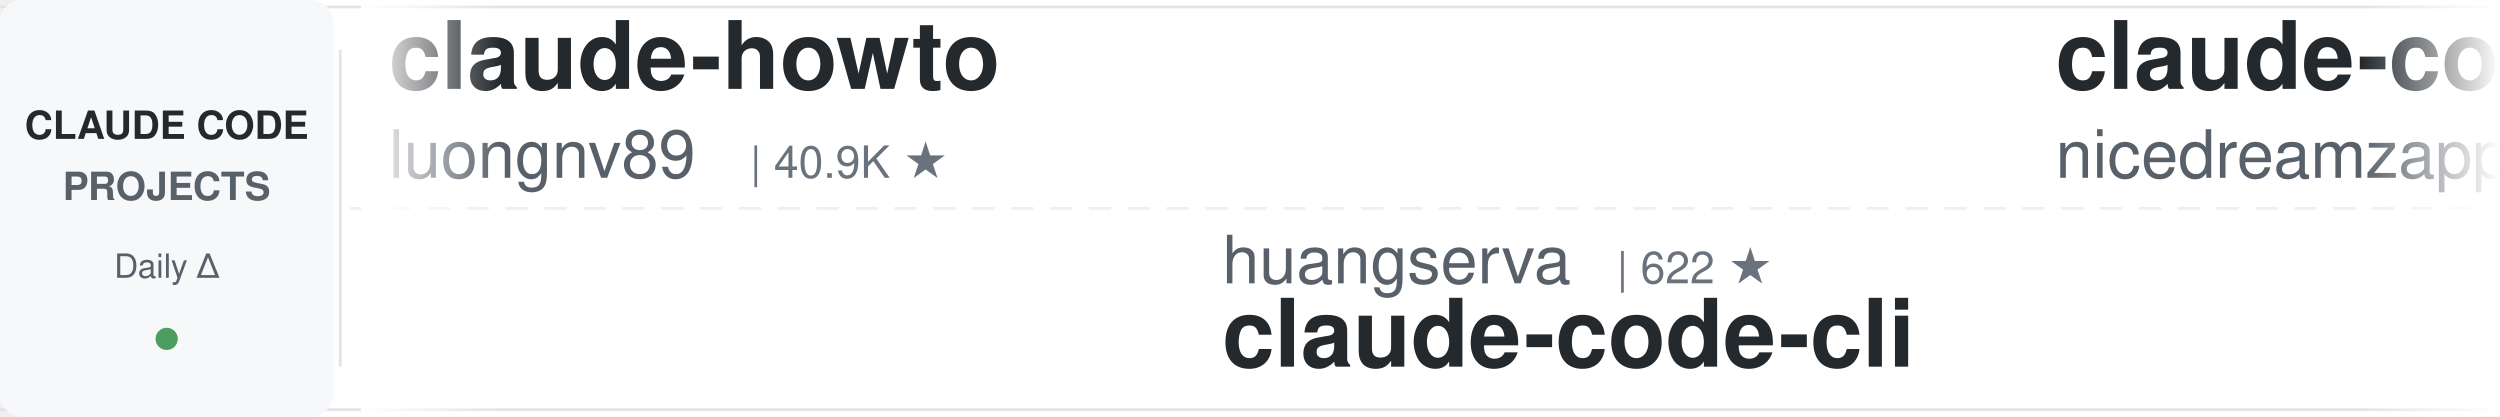
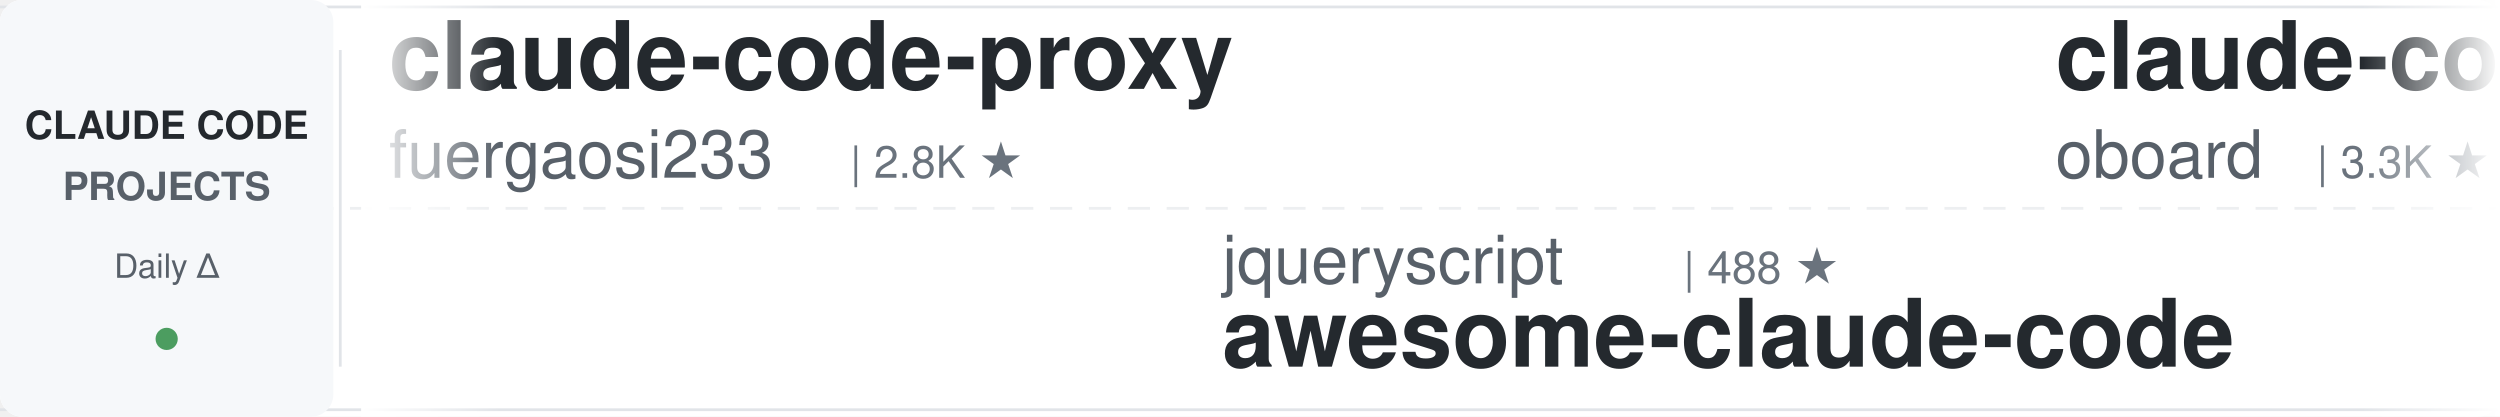
<svg xmlns="http://www.w3.org/2000/svg" width="900" height="150">
  <defs>
    <linearGradient id="leftFade" x1="0%" y1="0%" x2="100%" y2="0%">
      <stop offset="0%" style="stop-color:#ffffff;stop-opacity:1" />
      <stop offset="100%" style="stop-color:#ffffff;stop-opacity:0" />
    </linearGradient>
    <linearGradient id="rightFade" x1="0%" y1="0%" x2="100%" y2="0%">
      <stop offset="0%" style="stop-color:#ffffff;stop-opacity:0" />
      <stop offset="100%" style="stop-color:#ffffff;stop-opacity:1" />
    </linearGradient>
  </defs>
  <rect width="900" height="150" fill="#ffffff" rx="8" />
  <rect x="0" y="2" width="900" height="1" fill="#e1e4e8" />
  <rect x="0" y="147" width="900" height="1" fill="#e1e4e8" />
  <line x1="0" y1="75" x2="900" y2="75" stroke="#e1e4e8" stroke-width="1" stroke-dasharray="8 6" opacity="0.6" />
  <rect x="0" y="0" width="120" height="150" fill="#f6f8fa" rx="8" />
  <text x="60" y="50" font-family="-apple-system, BlinkMacSystemFont, 'Segoe UI', Helvetica, Arial, sans-serif" font-size="14" font-weight="600" fill="#24292e" text-anchor="middle">CLAUDE CODE</text>
  <text x="60" y="72" font-family="-apple-system, BlinkMacSystemFont, 'Segoe UI', Helvetica, Arial, sans-serif" font-size="14" font-weight="600" fill="#586069" text-anchor="middle">PROJECTS</text>
  <text x="60" y="100" font-family="-apple-system, BlinkMacSystemFont, 'Segoe UI', Helvetica, Arial, sans-serif" font-size="12" font-weight="500" fill="#586069" text-anchor="middle">Daily Δ</text>
  <circle cx="60" cy="122" r="4" fill="#22863a" opacity="0.8" />
  <rect x="122" y="18" width="1" height="114" fill="#e1e4e8" />
  <clipPath id="tickerClip">
    <rect x="130" y="0" width="770" height="150" />
  </clipPath>
  <g clip-path="url(#tickerClip)">
    <g id="tickerItems">
      <animateTransform attributeName="transform" attributeType="XML" type="translate" from="0 0" to="-3000 0" dur="54s" repeatCount="indefinite" />
      <g transform="translate(0, 0)">
-         <text x="140" y="32" font-family="-apple-system, BlinkMacSystemFont, 'Segoe UI', Helvetica, Arial, sans-serif" font-size="34" font-weight="600" fill="#24292e">claude-howto</text>
-         <text x="140" y="64" font-family="-apple-system, BlinkMacSystemFont, 'Segoe UI', Helvetica, Arial, sans-serif" font-size="24" font-weight="400" fill="#586069">luongnv89</text>
-         <text x="270" y="64" font-family="-apple-system, BlinkMacSystemFont, 'Segoe UI', Helvetica, Arial, sans-serif" font-size="16" font-weight="500" fill="#6a737d">| 40.9K ★</text>
+         <text x="140" y="32" font-family="-apple-system, BlinkMacSystemFont, 'Segoe UI', Helvetica, Arial, sans-serif" font-size="34" font-weight="600" fill="#24292e">claude-code-proxy</text>
+         <text x="140" y="64" font-family="-apple-system, BlinkMacSystemFont, 'Segoe UI', Helvetica, Arial, sans-serif" font-size="24" font-weight="400" fill="#586069">fuergaosi233</text>
+         <text x="306" y="64" font-family="-apple-system, BlinkMacSystemFont, 'Segoe UI', Helvetica, Arial, sans-serif" font-size="16" font-weight="500" fill="#6a737d">| 2.8K ★</text>
      </g>
      <g transform="translate(300, 0)">
-         <text x="140" y="102" font-family="-apple-system, BlinkMacSystemFont, 'Segoe UI', Helvetica, Arial, sans-serif" font-size="24" font-weight="400" fill="#586069">huangserva</text>
-         <text x="282" y="102" font-family="-apple-system, BlinkMacSystemFont, 'Segoe UI', Helvetica, Arial, sans-serif" font-size="16" font-weight="500" fill="#6a737d">| 622 ★</text>
-         <text x="140" y="132" font-family="-apple-system, BlinkMacSystemFont, 'Segoe UI', Helvetica, Arial, sans-serif" font-size="34" font-weight="600" fill="#24292e">claude-code-cli</text>
+         <text x="140" y="102" font-family="-apple-system, BlinkMacSystemFont, 'Segoe UI', Helvetica, Arial, sans-serif" font-size="24" font-weight="400" fill="#586069">jqueryscript</text>
+         <text x="306" y="102" font-family="-apple-system, BlinkMacSystemFont, 'Segoe UI', Helvetica, Arial, sans-serif" font-size="16" font-weight="500" fill="#6a737d">| 488 ★</text>
+         <text x="140" y="132" font-family="-apple-system, BlinkMacSystemFont, 'Segoe UI', Helvetica, Arial, sans-serif" font-size="34" font-weight="600" fill="#24292e">awesome-claude-code</text>
      </g>
      <g transform="translate(600, 0)">
-         <text x="140" y="32" font-family="-apple-system, BlinkMacSystemFont, 'Segoe UI', Helvetica, Arial, sans-serif" font-size="34" font-weight="600" fill="#24292e">claude-code-local</text>
-         <text x="140" y="64" font-family="-apple-system, BlinkMacSystemFont, 'Segoe UI', Helvetica, Arial, sans-serif" font-size="24" font-weight="400" fill="#586069">nicedreamzapp</text>
-         <text x="318" y="64" font-family="-apple-system, BlinkMacSystemFont, 'Segoe UI', Helvetica, Arial, sans-serif" font-size="16" font-weight="500" fill="#6a737d">| 3.1K ★</text>
+         <text x="140" y="32" font-family="-apple-system, BlinkMacSystemFont, 'Segoe UI', Helvetica, Arial, sans-serif" font-size="34" font-weight="600" fill="#24292e">claude-code-rev</text>
+         <text x="140" y="64" font-family="-apple-system, BlinkMacSystemFont, 'Segoe UI', Helvetica, Arial, sans-serif" font-size="24" font-weight="400" fill="#586069">oboard</text>
+         <text x="234" y="64" font-family="-apple-system, BlinkMacSystemFont, 'Segoe UI', Helvetica, Arial, sans-serif" font-size="16" font-weight="500" fill="#6a737d">| 3.3K ★</text>
      </g>
      <g transform="translate(900, 0)">
-         <text x="140" y="102" font-family="-apple-system, BlinkMacSystemFont, 'Segoe UI', Helvetica, Arial, sans-serif" font-size="24" font-weight="400" fill="#586069">kodu-ai</text>
-         <text x="246" y="102" font-family="-apple-system, BlinkMacSystemFont, 'Segoe UI', Helvetica, Arial, sans-serif" font-size="16" font-weight="500" fill="#6a737d">| 5.2K ★</text>
-         <text x="140" y="132" font-family="-apple-system, BlinkMacSystemFont, 'Segoe UI', Helvetica, Arial, sans-serif" font-size="34" font-weight="600" fill="#24292e">claude-coder</text>
+         <text x="140" y="102" font-family="-apple-system, BlinkMacSystemFont, 'Segoe UI', Helvetica, Arial, sans-serif" font-size="24" font-weight="400" fill="#586069">ponponon</text>
+         <text x="258" y="102" font-family="-apple-system, BlinkMacSystemFont, 'Segoe UI', Helvetica, Arial, sans-serif" font-size="16" font-weight="500" fill="#6a737d">| 2.3K ★</text>
+         <text x="140" y="132" font-family="-apple-system, BlinkMacSystemFont, 'Segoe UI', Helvetica, Arial, sans-serif" font-size="34" font-weight="600" fill="#24292e">claude_code_src</text>
      </g>
      <g transform="translate(1200, 0)">
-         <text x="140" y="32" font-family="-apple-system, BlinkMacSystemFont, 'Segoe UI', Helvetica, Arial, sans-serif" font-size="34" font-weight="600" fill="#24292e">my-claude-code-setup</text>
-         <text x="140" y="64" font-family="-apple-system, BlinkMacSystemFont, 'Segoe UI', Helvetica, Arial, sans-serif" font-size="24" font-weight="400" fill="#586069">centminmod</text>
-         <text x="282" y="64" font-family="-apple-system, BlinkMacSystemFont, 'Segoe UI', Helvetica, Arial, sans-serif" font-size="16" font-weight="500" fill="#6a737d">| 2.5K ★</text>
+         <text x="140" y="32" font-family="-apple-system, BlinkMacSystemFont, 'Segoe UI', Helvetica, Arial, sans-serif" font-size="34" font-weight="600" fill="#24292e">claude-code-action</text>
+         <text x="140" y="64" font-family="-apple-system, BlinkMacSystemFont, 'Segoe UI', Helvetica, Arial, sans-serif" font-size="24" font-weight="400" fill="#586069">anthropics</text>
+         <text x="282" y="64" font-family="-apple-system, BlinkMacSystemFont, 'Segoe UI', Helvetica, Arial, sans-serif" font-size="16" font-weight="500" fill="#6a737d">| 8.5K ★</text>
      </g>
      <g transform="translate(1500, 0)">
-         <text x="140" y="102" font-family="-apple-system, BlinkMacSystemFont, 'Segoe UI', Helvetica, Arial, sans-serif" font-size="24" font-weight="400" fill="#586069">diet103</text>
-         <text x="246" y="102" font-family="-apple-system, BlinkMacSystemFont, 'Segoe UI', Helvetica, Arial, sans-serif" font-size="16" font-weight="500" fill="#6a737d">| 10.0K ★</text>
-         <text x="140" y="132" font-family="-apple-system, BlinkMacSystemFont, 'Segoe UI', Helvetica, Arial, sans-serif" font-size="34" font-weight="600" fill="#24292e">claude-code-infrastructu...</text>
+         <text x="140" y="102" font-family="-apple-system, BlinkMacSystemFont, 'Segoe UI', Helvetica, Arial, sans-serif" font-size="24" font-weight="400" fill="#586069">Chachamaru127</text>
+         <text x="318" y="102" font-family="-apple-system, BlinkMacSystemFont, 'Segoe UI', Helvetica, Arial, sans-serif" font-size="16" font-weight="500" fill="#6a737d">| 3.0K ★</text>
+         <text x="140" y="132" font-family="-apple-system, BlinkMacSystemFont, 'Segoe UI', Helvetica, Arial, sans-serif" font-size="34" font-weight="600" fill="#24292e">claude-code-harness</text>
      </g>
      <g transform="translate(1800, 0)">
-         <text x="140" y="32" font-family="-apple-system, BlinkMacSystemFont, 'Segoe UI', Helvetica, Arial, sans-serif" font-size="34" font-weight="600" fill="#24292e">claude-code-engineering</text>
-         <text x="140" y="64" font-family="-apple-system, BlinkMacSystemFont, 'Segoe UI', Helvetica, Arial, sans-serif" font-size="24" font-weight="400" fill="#586069">huangjia2019</text>
-         <text x="306" y="64" font-family="-apple-system, BlinkMacSystemFont, 'Segoe UI', Helvetica, Arial, sans-serif" font-size="16" font-weight="500" fill="#6a737d">| 1.0K ★</text>
+         <text x="140" y="32" font-family="-apple-system, BlinkMacSystemFont, 'Segoe UI', Helvetica, Arial, sans-serif" font-size="34" font-weight="600" fill="#24292e">ClaudeCodeAgents</text>
+         <text x="140" y="64" font-family="-apple-system, BlinkMacSystemFont, 'Segoe UI', Helvetica, Arial, sans-serif" font-size="24" font-weight="400" fill="#586069">darcyegb</text>
+         <text x="258" y="64" font-family="-apple-system, BlinkMacSystemFont, 'Segoe UI', Helvetica, Arial, sans-serif" font-size="16" font-weight="500" fill="#6a737d">| 755 ★</text>
      </g>
      <g transform="translate(2100, 0)">
-         <text x="140" y="102" font-family="-apple-system, BlinkMacSystemFont, 'Segoe UI', Helvetica, Arial, sans-serif" font-size="24" font-weight="400" fill="#586069">liuup</text>
-         <text x="222" y="102" font-family="-apple-system, BlinkMacSystemFont, 'Segoe UI', Helvetica, Arial, sans-serif" font-size="16" font-weight="500" fill="#6a737d">| 3.7K ★</text>
-         <text x="140" y="132" font-family="-apple-system, BlinkMacSystemFont, 'Segoe UI', Helvetica, Arial, sans-serif" font-size="34" font-weight="600" fill="#24292e">claude-code-analysis</text>
+         <text x="140" y="102" font-family="-apple-system, BlinkMacSystemFont, 'Segoe UI', Helvetica, Arial, sans-serif" font-size="24" font-weight="400" fill="#586069">musistudio</text>
+         <text x="282" y="102" font-family="-apple-system, BlinkMacSystemFont, 'Segoe UI', Helvetica, Arial, sans-serif" font-size="16" font-weight="500" fill="#6a737d">| 36.4K ★</text>
+         <text x="140" y="132" font-family="-apple-system, BlinkMacSystemFont, 'Segoe UI', Helvetica, Arial, sans-serif" font-size="34" font-weight="600" fill="#24292e">claude-code-router</text>
      </g>
      <g transform="translate(2400, 0)">
-         <text x="140" y="32" font-family="-apple-system, BlinkMacSystemFont, 'Segoe UI', Helvetica, Arial, sans-serif" font-size="34" font-weight="600" fill="#24292e">claude-code-video-toolki...</text>
-         <text x="140" y="64" font-family="-apple-system, BlinkMacSystemFont, 'Segoe UI', Helvetica, Arial, sans-serif" font-size="24" font-weight="400" fill="#586069">digitalsamba</text>
-         <text x="306" y="64" font-family="-apple-system, BlinkMacSystemFont, 'Segoe UI', Helvetica, Arial, sans-serif" font-size="16" font-weight="500" fill="#6a737d">| 1.9K ★</text>
+         <text x="140" y="32" font-family="-apple-system, BlinkMacSystemFont, 'Segoe UI', Helvetica, Arial, sans-serif" font-size="34" font-weight="600" fill="#24292e">claude-code-transcripts</text>
+         <text x="140" y="64" font-family="-apple-system, BlinkMacSystemFont, 'Segoe UI', Helvetica, Arial, sans-serif" font-size="24" font-weight="400" fill="#586069">simonw</text>
+         <text x="234" y="64" font-family="-apple-system, BlinkMacSystemFont, 'Segoe UI', Helvetica, Arial, sans-serif" font-size="16" font-weight="500" fill="#6a737d">| 1.7K ★</text>
      </g>
      <g transform="translate(2700, 0)">
-         <text x="140" y="102" font-family="-apple-system, BlinkMacSystemFont, 'Segoe UI', Helvetica, Arial, sans-serif" font-size="24" font-weight="400" fill="#586069">feiskyer</text>
-         <text x="258" y="102" font-family="-apple-system, BlinkMacSystemFont, 'Segoe UI', Helvetica, Arial, sans-serif" font-size="16" font-weight="500" fill="#6a737d">| 1.6K ★</text>
-         <text x="140" y="132" font-family="-apple-system, BlinkMacSystemFont, 'Segoe UI', Helvetica, Arial, sans-serif" font-size="34" font-weight="600" fill="#24292e">claude-code-settings</text>
+         <text x="140" y="102" font-family="-apple-system, BlinkMacSystemFont, 'Segoe UI', Helvetica, Arial, sans-serif" font-size="24" font-weight="400" fill="#586069">Pimzino</text>
+         <text x="246" y="102" font-family="-apple-system, BlinkMacSystemFont, 'Segoe UI', Helvetica, Arial, sans-serif" font-size="16" font-weight="500" fill="#6a737d">| 3.8K ★</text>
+         <text x="140" y="132" font-family="-apple-system, BlinkMacSystemFont, 'Segoe UI', Helvetica, Arial, sans-serif" font-size="34" font-weight="600" fill="#24292e">claude-code-spec-workflo...</text>
      </g>
      <g transform="translate(3000, 0)">
-         <text x="140" y="32" font-family="-apple-system, BlinkMacSystemFont, 'Segoe UI', Helvetica, Arial, sans-serif" font-size="34" font-weight="600" fill="#24292e">claude-howto</text>
-         <text x="140" y="64" font-family="-apple-system, BlinkMacSystemFont, 'Segoe UI', Helvetica, Arial, sans-serif" font-size="24" font-weight="400" fill="#586069">luongnv89</text>
-         <text x="270" y="64" font-family="-apple-system, BlinkMacSystemFont, 'Segoe UI', Helvetica, Arial, sans-serif" font-size="16" font-weight="500" fill="#6a737d">| 40.9K ★</text>
+         <text x="140" y="32" font-family="-apple-system, BlinkMacSystemFont, 'Segoe UI', Helvetica, Arial, sans-serif" font-size="34" font-weight="600" fill="#24292e">claude-code-proxy</text>
+         <text x="140" y="64" font-family="-apple-system, BlinkMacSystemFont, 'Segoe UI', Helvetica, Arial, sans-serif" font-size="24" font-weight="400" fill="#586069">fuergaosi233</text>
+         <text x="306" y="64" font-family="-apple-system, BlinkMacSystemFont, 'Segoe UI', Helvetica, Arial, sans-serif" font-size="16" font-weight="500" fill="#6a737d">| 2.8K ★</text>
      </g>
      <g transform="translate(3300, 0)">
-         <text x="140" y="102" font-family="-apple-system, BlinkMacSystemFont, 'Segoe UI', Helvetica, Arial, sans-serif" font-size="24" font-weight="400" fill="#586069">huangserva</text>
-         <text x="282" y="102" font-family="-apple-system, BlinkMacSystemFont, 'Segoe UI', Helvetica, Arial, sans-serif" font-size="16" font-weight="500" fill="#6a737d">| 622 ★</text>
-         <text x="140" y="132" font-family="-apple-system, BlinkMacSystemFont, 'Segoe UI', Helvetica, Arial, sans-serif" font-size="34" font-weight="600" fill="#24292e">claude-code-cli</text>
+         <text x="140" y="102" font-family="-apple-system, BlinkMacSystemFont, 'Segoe UI', Helvetica, Arial, sans-serif" font-size="24" font-weight="400" fill="#586069">jqueryscript</text>
+         <text x="306" y="102" font-family="-apple-system, BlinkMacSystemFont, 'Segoe UI', Helvetica, Arial, sans-serif" font-size="16" font-weight="500" fill="#6a737d">| 488 ★</text>
+         <text x="140" y="132" font-family="-apple-system, BlinkMacSystemFont, 'Segoe UI', Helvetica, Arial, sans-serif" font-size="34" font-weight="600" fill="#24292e">awesome-claude-code</text>
      </g>
      <g transform="translate(3600, 0)">
-         <text x="140" y="32" font-family="-apple-system, BlinkMacSystemFont, 'Segoe UI', Helvetica, Arial, sans-serif" font-size="34" font-weight="600" fill="#24292e">claude-code-local</text>
-         <text x="140" y="64" font-family="-apple-system, BlinkMacSystemFont, 'Segoe UI', Helvetica, Arial, sans-serif" font-size="24" font-weight="400" fill="#586069">nicedreamzapp</text>
-         <text x="318" y="64" font-family="-apple-system, BlinkMacSystemFont, 'Segoe UI', Helvetica, Arial, sans-serif" font-size="16" font-weight="500" fill="#6a737d">| 3.1K ★</text>
+         <text x="140" y="32" font-family="-apple-system, BlinkMacSystemFont, 'Segoe UI', Helvetica, Arial, sans-serif" font-size="34" font-weight="600" fill="#24292e">claude-code-rev</text>
+         <text x="140" y="64" font-family="-apple-system, BlinkMacSystemFont, 'Segoe UI', Helvetica, Arial, sans-serif" font-size="24" font-weight="400" fill="#586069">oboard</text>
+         <text x="234" y="64" font-family="-apple-system, BlinkMacSystemFont, 'Segoe UI', Helvetica, Arial, sans-serif" font-size="16" font-weight="500" fill="#6a737d">| 3.3K ★</text>
      </g>
      <g transform="translate(3900, 0)">
-         <text x="140" y="102" font-family="-apple-system, BlinkMacSystemFont, 'Segoe UI', Helvetica, Arial, sans-serif" font-size="24" font-weight="400" fill="#586069">kodu-ai</text>
-         <text x="246" y="102" font-family="-apple-system, BlinkMacSystemFont, 'Segoe UI', Helvetica, Arial, sans-serif" font-size="16" font-weight="500" fill="#6a737d">| 5.2K ★</text>
-         <text x="140" y="132" font-family="-apple-system, BlinkMacSystemFont, 'Segoe UI', Helvetica, Arial, sans-serif" font-size="34" font-weight="600" fill="#24292e">claude-coder</text>
+         <text x="140" y="102" font-family="-apple-system, BlinkMacSystemFont, 'Segoe UI', Helvetica, Arial, sans-serif" font-size="24" font-weight="400" fill="#586069">ponponon</text>
+         <text x="258" y="102" font-family="-apple-system, BlinkMacSystemFont, 'Segoe UI', Helvetica, Arial, sans-serif" font-size="16" font-weight="500" fill="#6a737d">| 2.3K ★</text>
+         <text x="140" y="132" font-family="-apple-system, BlinkMacSystemFont, 'Segoe UI', Helvetica, Arial, sans-serif" font-size="34" font-weight="600" fill="#24292e">claude_code_src</text>
      </g>
    </g>
  </g>
  <rect x="130" y="0" width="50" height="150" fill="url(#leftFade)" />
  <rect x="850" y="0" width="50" height="150" fill="url(#rightFade)" />
</svg>
